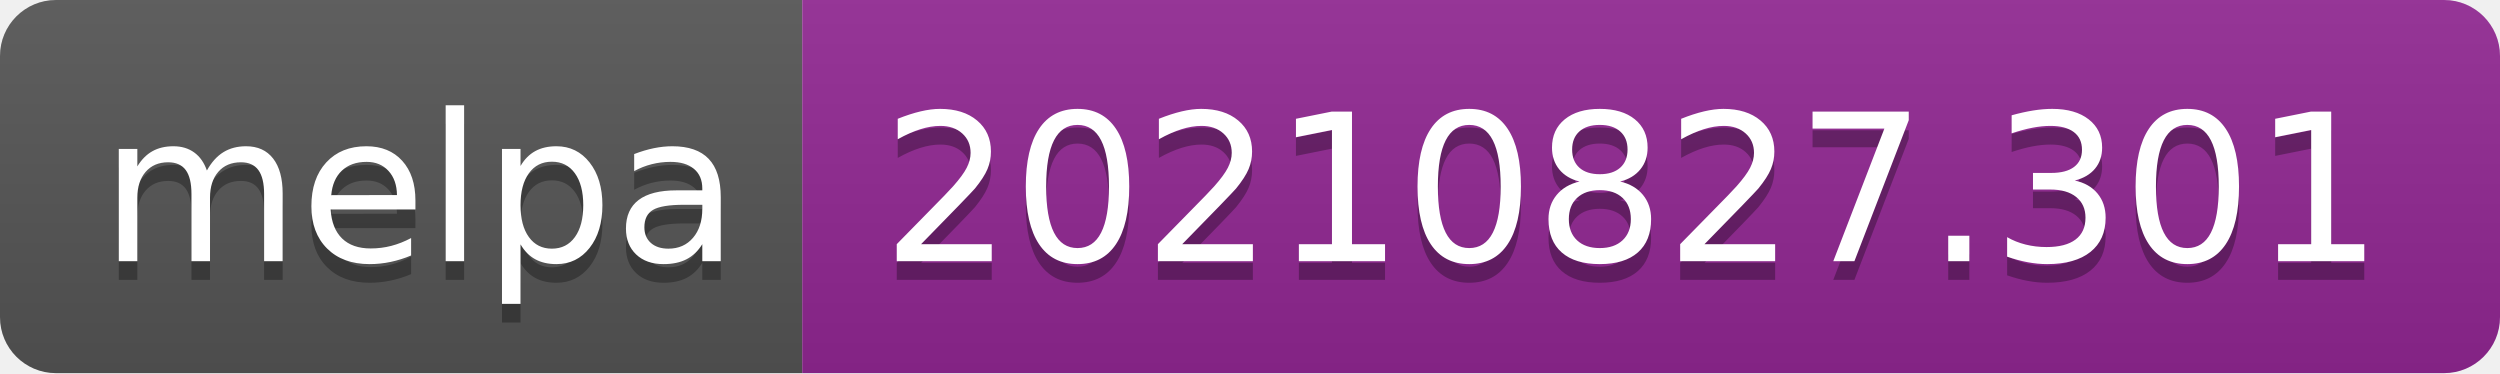
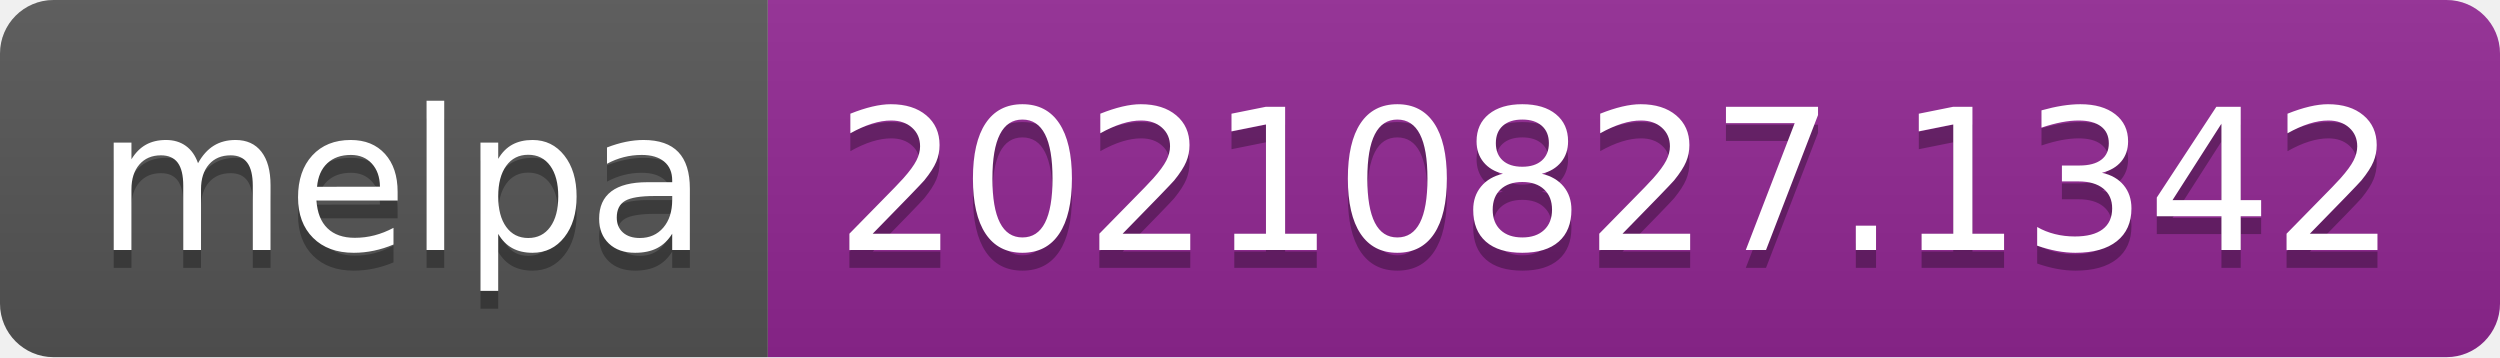
- <svg xmlns="http://www.w3.org/2000/svg" width="134" height="20" role="img" aria-label="melpa: 20210827.301">
+ <svg xmlns="http://www.w3.org/2000/svg" width="140" height="20" role="img" aria-label="melpa: 20210827.1342">
  <linearGradient id="s" x2="0" y2="100%">
    <stop offset="0" stop-color="#bbb" stop-opacity=".1" />
    <stop offset="1" stop-opacity=".1" />
  </linearGradient>
  <clipPath id="r">
-     <rect width="134" height="20" rx="3" fill="#fff" />
+     <rect width="140" height="20" rx="3" fill="#fff" />
  </clipPath>
  <g clip-path="url(#r)">
    <rect width="43" height="20" fill="#555" />
-     <rect x="43" width="91" height="20" fill="#922793" />
-     <rect width="134" height="20" fill="url(#s)" />
+     <rect x="43" width="97" height="20" fill="#922793" />
+     <rect width="140" height="20" fill="url(#s)" />
  </g>
  <g fill="#fff" text-anchor="middle" font-family="Verdana,Geneva,DejaVu Sans,sans-serif" text-rendering="geometricPrecision" font-size="110">
    <text aria-hidden="true" x="225" y="150" fill="#010101" fill-opacity=".3" transform="scale(.1)" textLength="330">melpa</text>
    <text x="225" y="140" transform="scale(.1)" fill="#fff" textLength="330">melpa</text>
-     <text aria-hidden="true" x="875" y="150" fill="#010101" fill-opacity=".3" transform="scale(.1)" textLength="810">20210827.301</text>
-     <text x="875" y="140" transform="scale(.1)" fill="#fff" textLength="810">20210827.301</text>
+     <text aria-hidden="true" x="905" y="150" fill="#010101" fill-opacity=".3" transform="scale(.1)" textLength="870">20210827.1342</text>
+     <text x="905" y="140" transform="scale(.1)" fill="#fff" textLength="870">20210827.1342</text>
  </g>
</svg>
